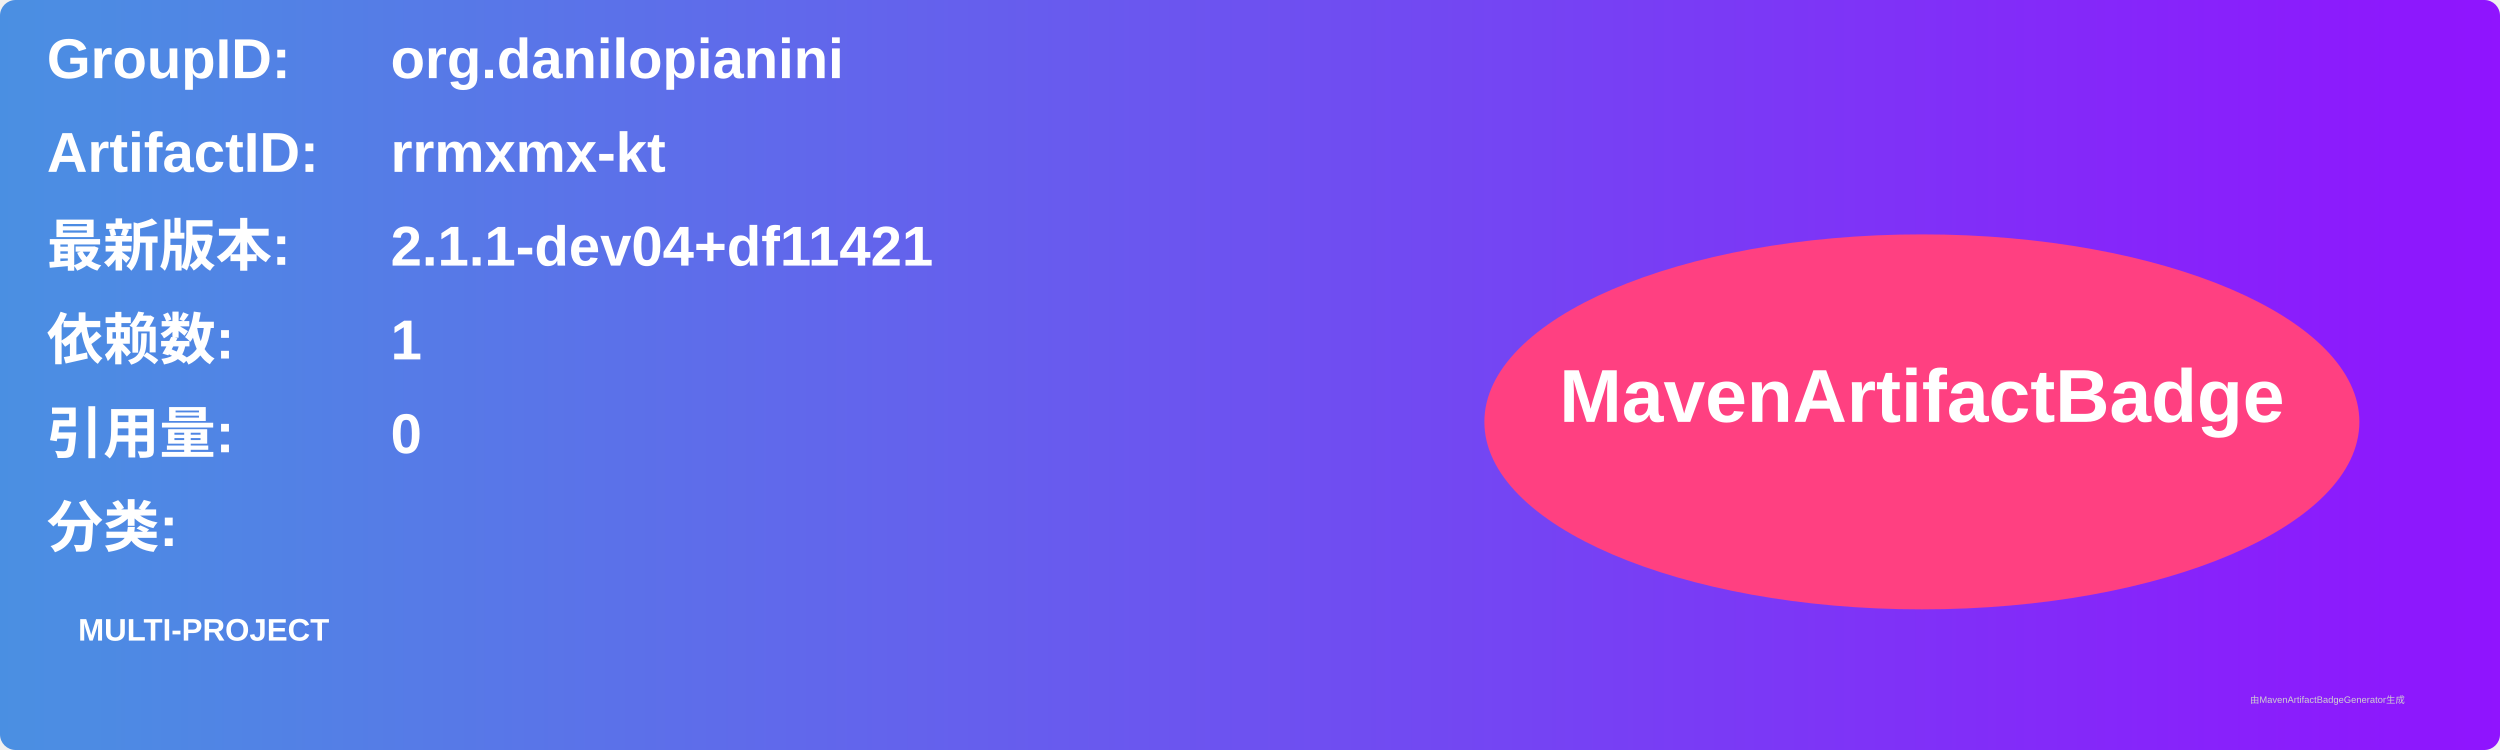
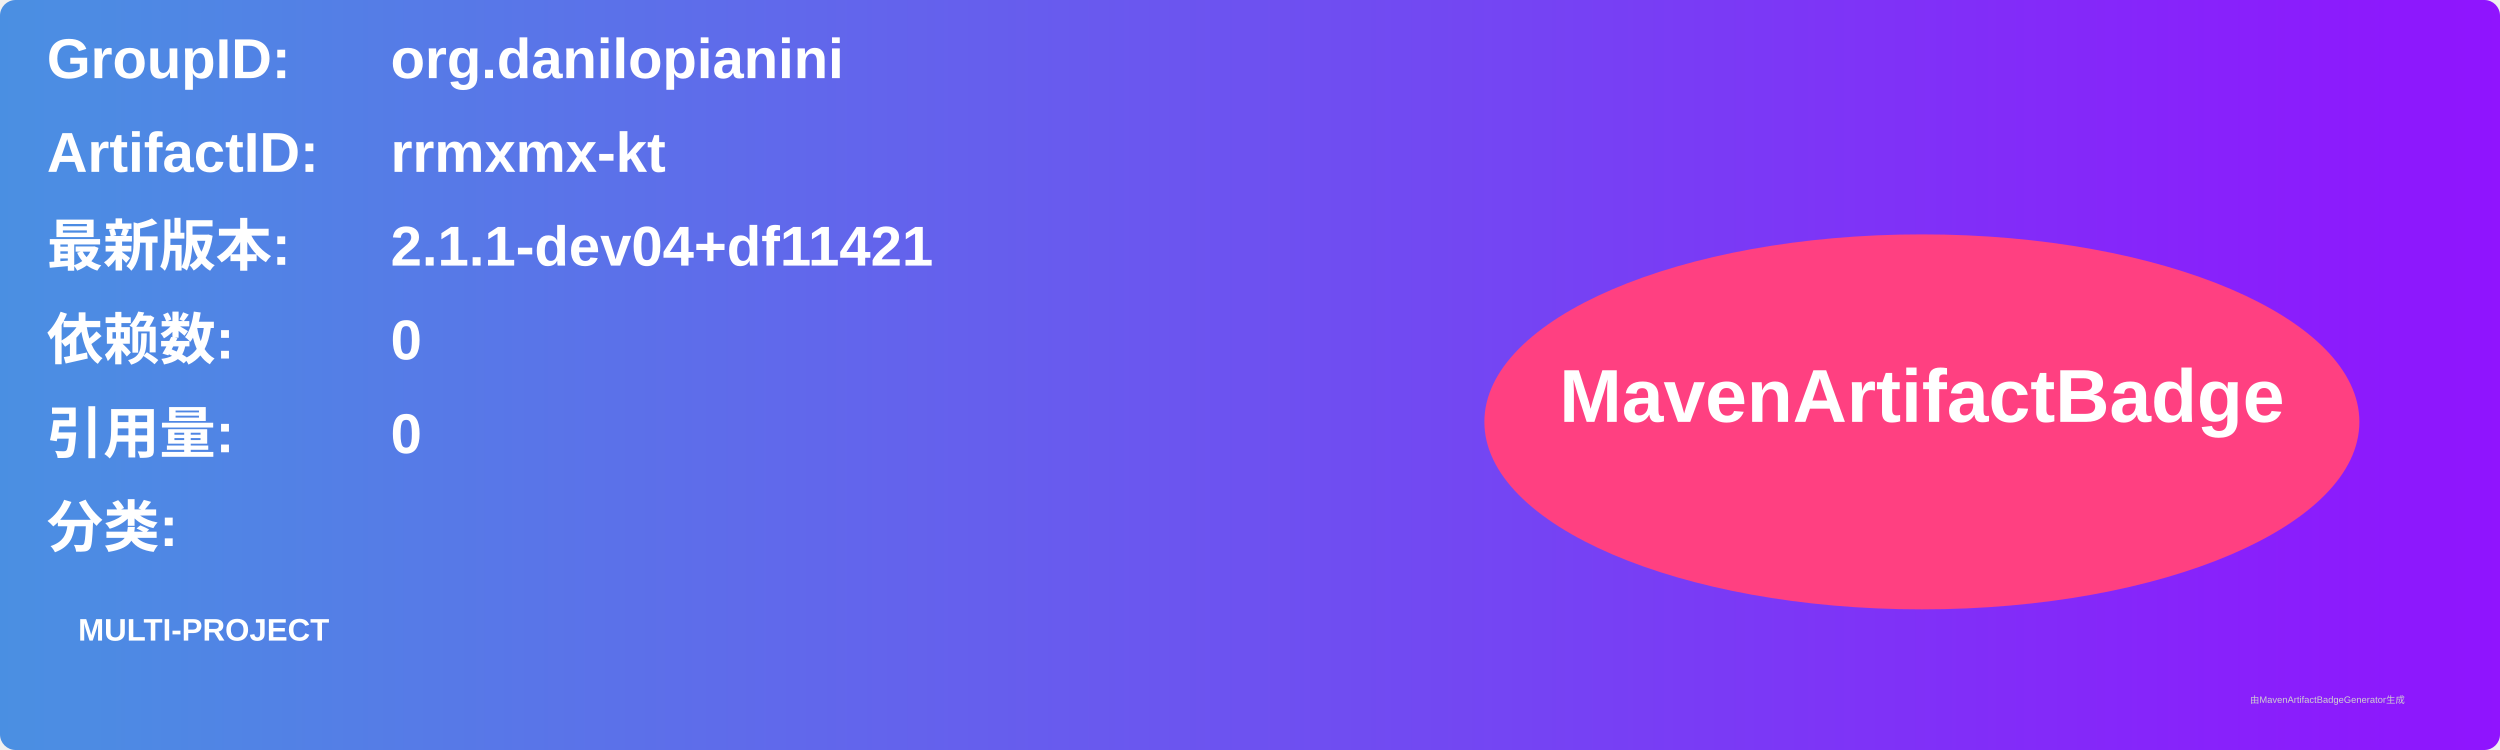
<svg xmlns="http://www.w3.org/2000/svg" width="800" height="240" viewBox="0 0 800 240">
  <linearGradient id="grad" x1="0%" y1="0%" x2="100%" y2="0%">
    <stop offset="0%" stop-color="#4a90e2" />
    <stop offset="100%" stop-color="#9013fe" />
  </linearGradient>
  <rect width="100%" height="100%" rx="5" ry="5" fill="url(#grad)" />
  <g transform="translate(15, 15)">
    <text x="0" y="10" font-family="Arial" font-size="18" fill="white" font-weight="bold" width="260">GroupID:</text>
    <text x="110" y="10" font-family="Arial" font-size="18" fill="white" font-weight="bold" width="460">org.danilopianini</text>
    <text x="0" y="40" font-family="Arial" font-size="18" fill="white" font-weight="bold" width="260">ArtifactID:</text>
    <text x="110" y="40" font-family="Arial" font-size="18" fill="white" font-weight="bold" width="460">rrmxmx-kt</text>
    <text x="0" y="70" font-family="Arial" font-size="18" fill="white" font-weight="bold">最新版本:</text>
    <text x="110" y="70" font-family="Arial" font-size="18" fill="white" font-weight="bold">
      <tspan font-weight="bold">2.1.1-dev04+df11421</tspan>
    </text>
    <text x="0" y="100" font-family="Arial" font-size="18" fill="white" font-weight="bold">依赖数: </text>
    <text x="110" y="100" font-family="Arial" font-size="18" fill="white">
-       <tspan font-weight="bold">1</tspan>
+       <tspan font-weight="bold">0</tspan>
    </text>
    <text x="0" y="130" font-family="Arial" font-size="18" fill="white" font-weight="bold">引用量: </text>
    <text x="110" y="130" font-family="Arial" font-size="18" fill="white">
      <tspan font-weight="bold">0</tspan>
    </text>
    <text x="0" y="160" font-family="Arial" font-size="18" fill="white" font-weight="bold">分类:</text>
    <text x="10" y="190" font-family="Arial" font-size="10" fill="white">
      <tspan font-weight="bold">MULTI-PROJECT</tspan>
    </text>
    <ellipse cx="600" cy="120" rx="140" ry="60" fill="#ff4081" />
    <text x="600" y="120" text-anchor="middle" font-family="Arial" font-size="24" fill="white" font-weight="bold">MavenArtifactBadge</text>
  </g>
  <text x="720" y="225" font-family="Arial" font-size="3" fill="#d0d0d0">由MavenArtifactBadgeGenerator生成</text>
</svg>
